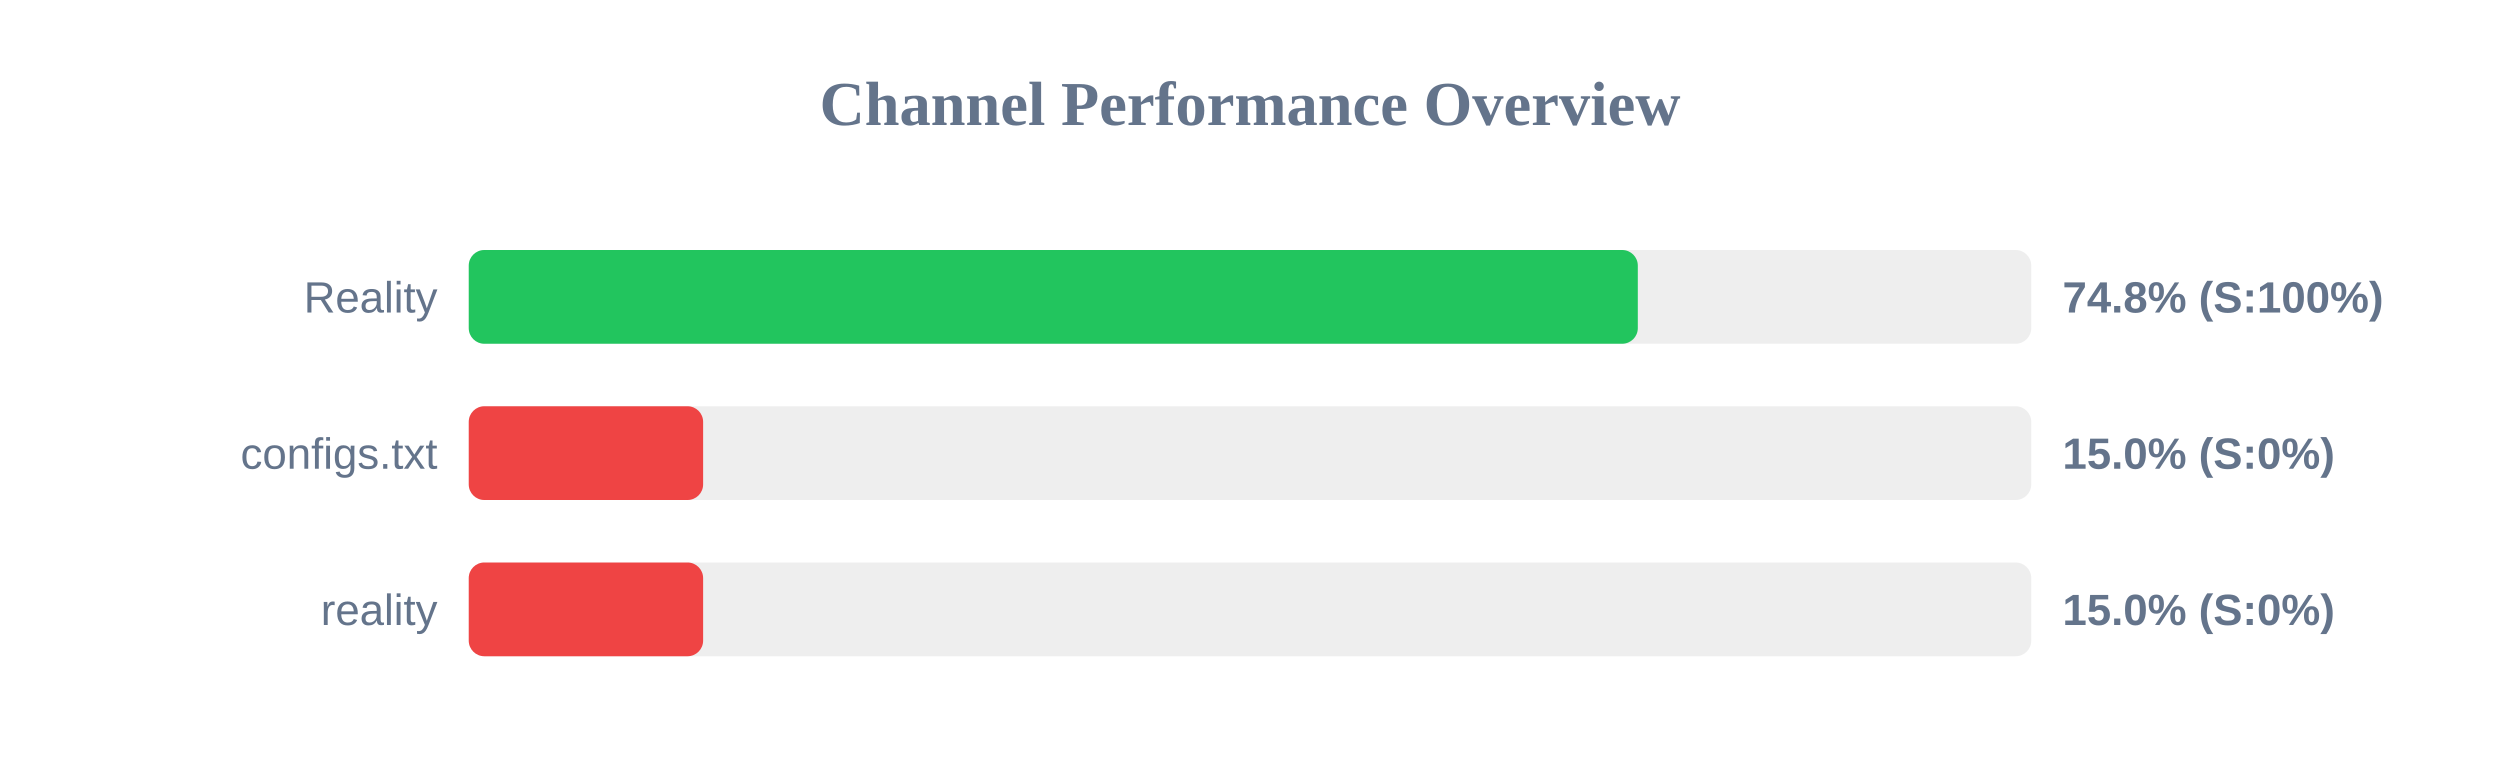
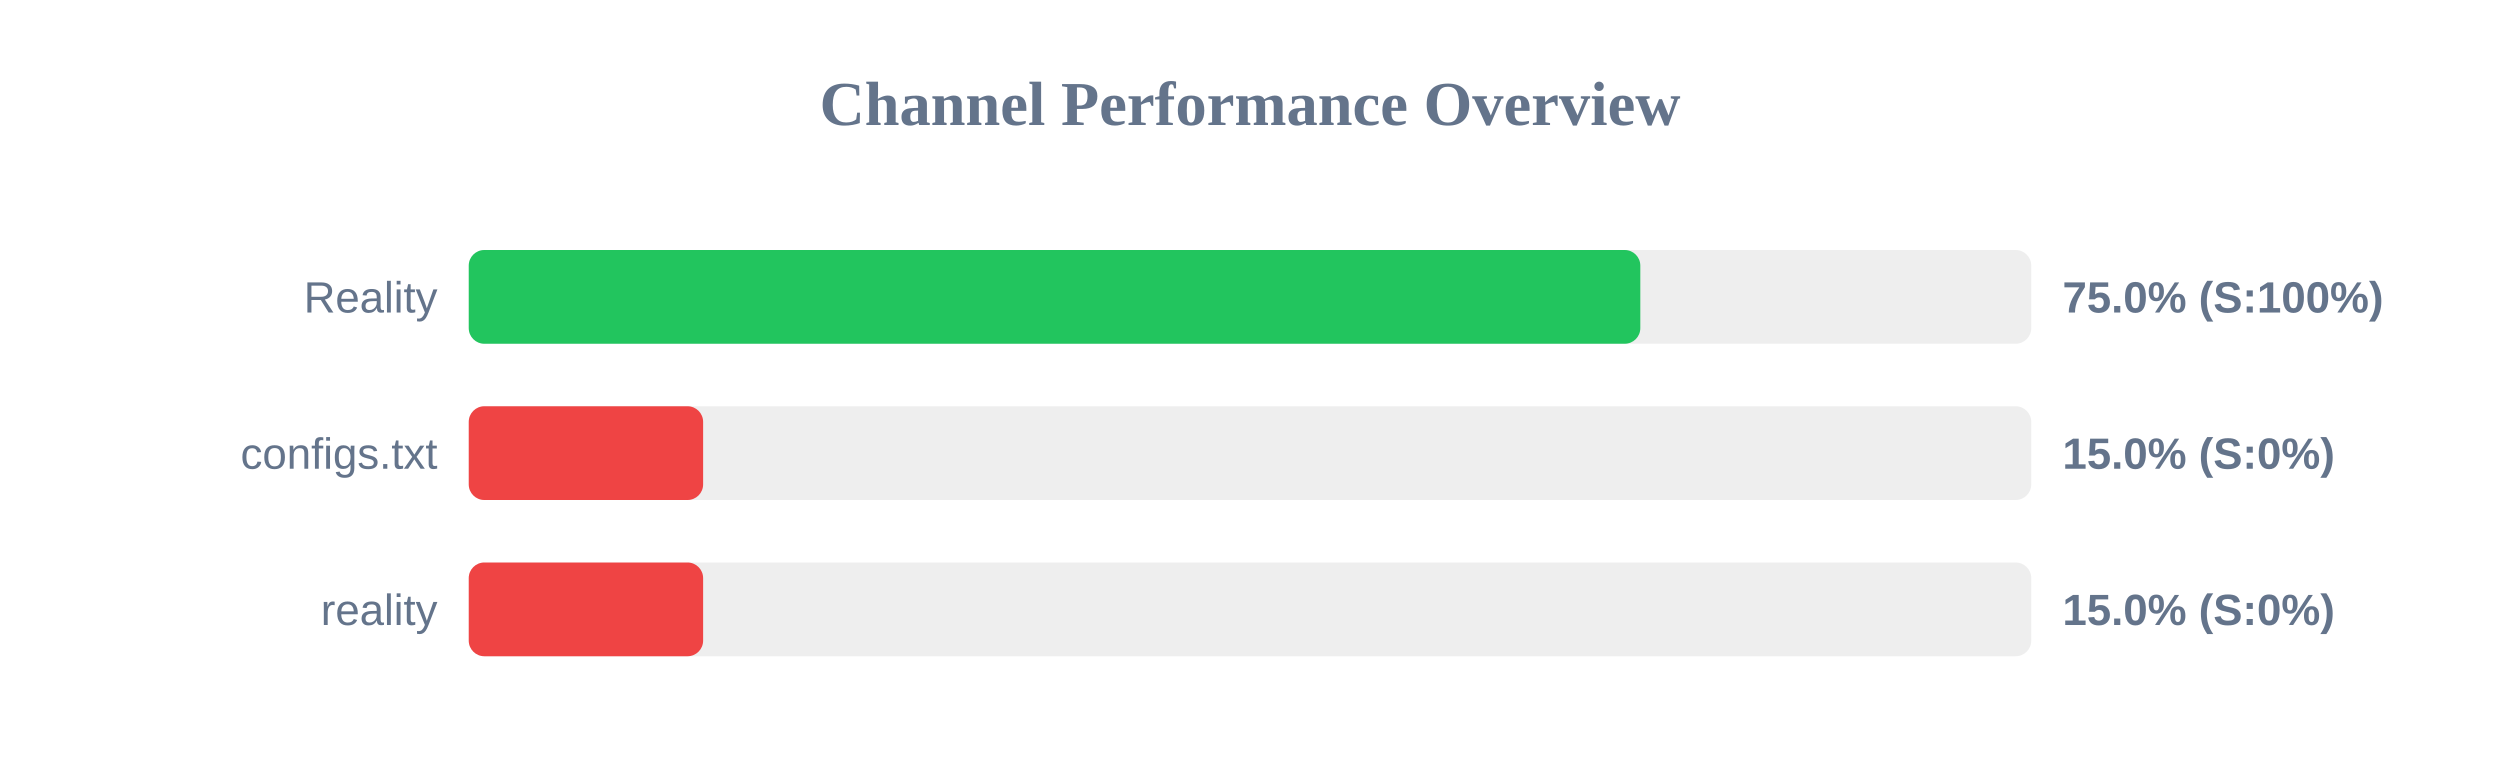
<svg xmlns="http://www.w3.org/2000/svg" width="800" height="250" version="1.1">
  <style>
        .row { font: 14px Arial; fill: #64748b; }
        .score { font: bold 14px Arial; fill: #64748b; }
    </style>
  <text x="400" y="40" text-anchor="middle" font-size="20px" font-weight="bold" fill="#64748b">Channel Performance Overview</text>
  <rect x="150" y="80" width="500" height="30" fill="#eee" rx="5" />
-   <rect x="150" y="80" width="374.1" height="30" fill="#22c55e" rx="5" />
+   <rect x="150" y="80" width="374.9" height="30" fill="#22c55e" rx="5" />
  <text x="140" y="100" text-anchor="end" class="row">Reality</text>
-   <text x="660" y="100" text-anchor="start" class="score">74.8% (S:100%)</text>
+   <text x="660" y="100" text-anchor="start" class="score">75.0% (S:100%)</text>
  <rect x="150" y="130" width="500" height="30" fill="#eee" rx="5" />
  <rect x="150" y="130" width="75.0" height="30" fill="#ef4444" rx="5" />
  <text x="140" y="150" text-anchor="end" class="row">configs.txt</text>
  <text x="660" y="150" text-anchor="start" class="score">15.0% (S:0%)</text>
  <rect x="150" y="180" width="500" height="30" fill="#eee" rx="5" />
  <rect x="150" y="180" width="75.0" height="30" fill="#ef4444" rx="5" />
  <text x="140" y="200" text-anchor="end" class="row">reality</text>
  <text x="660" y="200" text-anchor="start" class="score">15.0% (S:0%)</text>
</svg>
